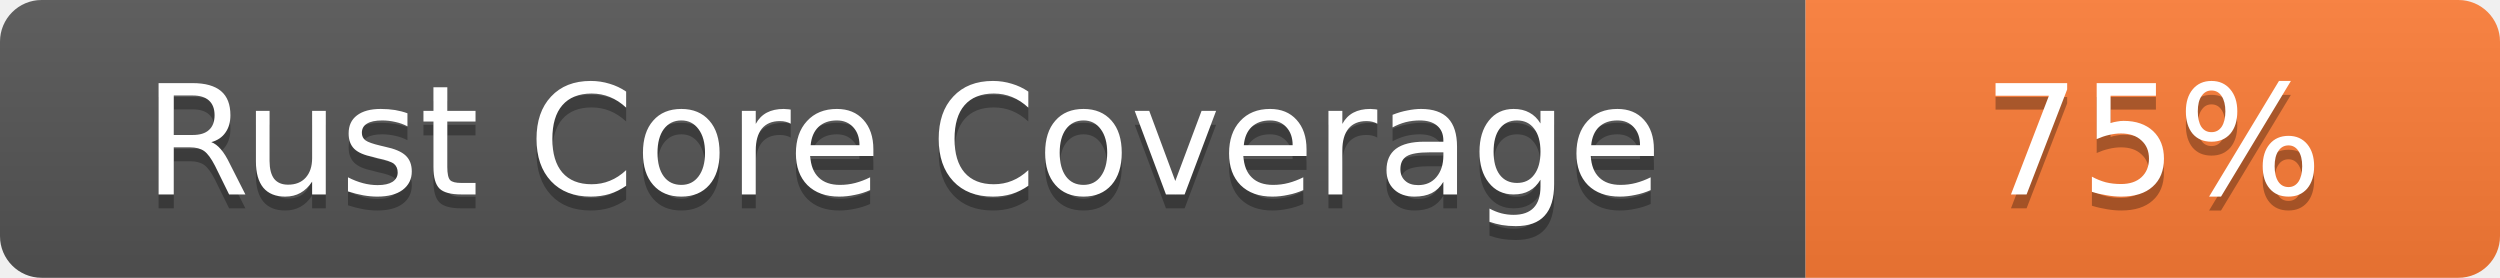
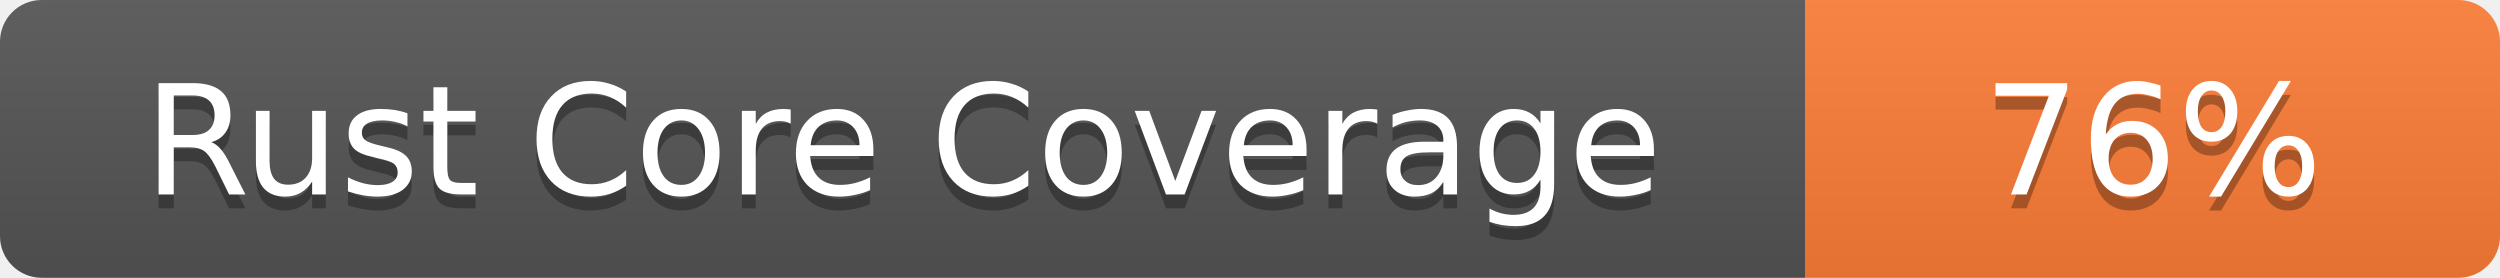
- <svg xmlns="http://www.w3.org/2000/svg" width="180" height="20" role="img" aria-label="Rust Core Coverage: 75%">
+ <svg xmlns="http://www.w3.org/2000/svg" width="180" height="20" role="img" aria-label="Rust Core Coverage: 76%">
  <linearGradient id="s" x2="0" y2="100%">
    <stop offset="0" stop-color="#bbb" stop-opacity=".1" />
    <stop offset="1" stop-opacity=".1" />
  </linearGradient>
  <clipPath id="r">
    <rect width="180" height="20" rx="3" fill="#fff" />
  </clipPath>
  <g clip-path="url(#r)">
    <rect width="130" height="20" fill="#555" />
    <rect x="130" width="50" height="20" fill="#fe7d37" />
    <rect width="180" height="20" fill="url(#s)" />
  </g>
  <g fill="#fff" text-anchor="middle" font-family="Verdana,Geneva,DejaVu Sans,sans-serif" font-size="11">
    <text x="65.0" y="15" fill="#010101" fill-opacity=".3">Rust Core Coverage</text>
    <text x="65.0" y="14">Rust Core Coverage</text>
-     <text x="155.0" y="15" fill="#010101" fill-opacity=".3">75%</text>
-     <text x="155.0" y="14">75%</text>
+     <text x="155.0" y="15" fill="#010101" fill-opacity=".3">76%</text>
+     <text x="155.0" y="14">76%</text>
  </g>
</svg>
